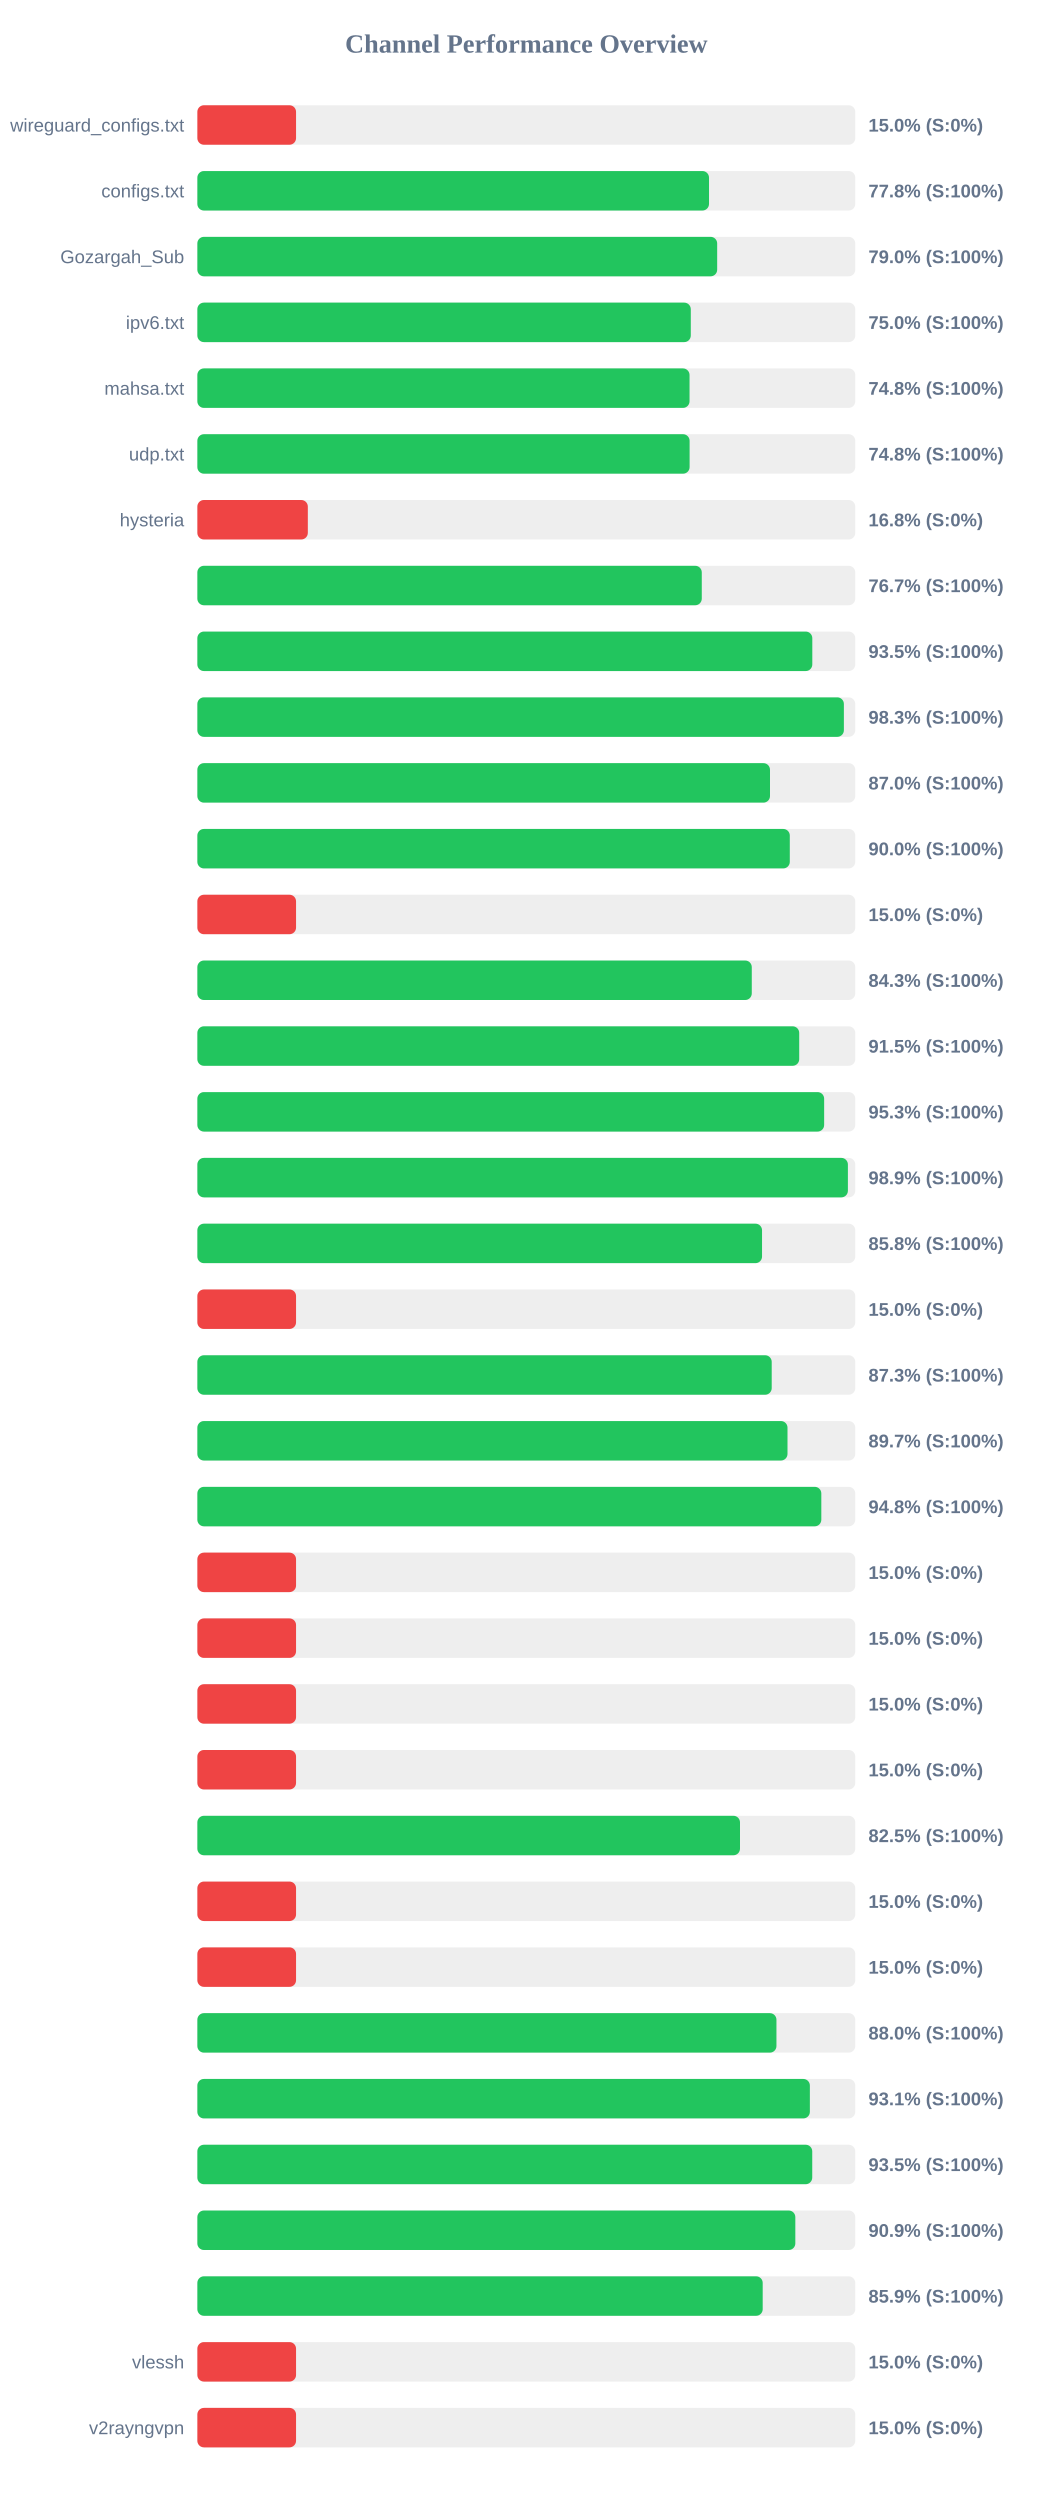
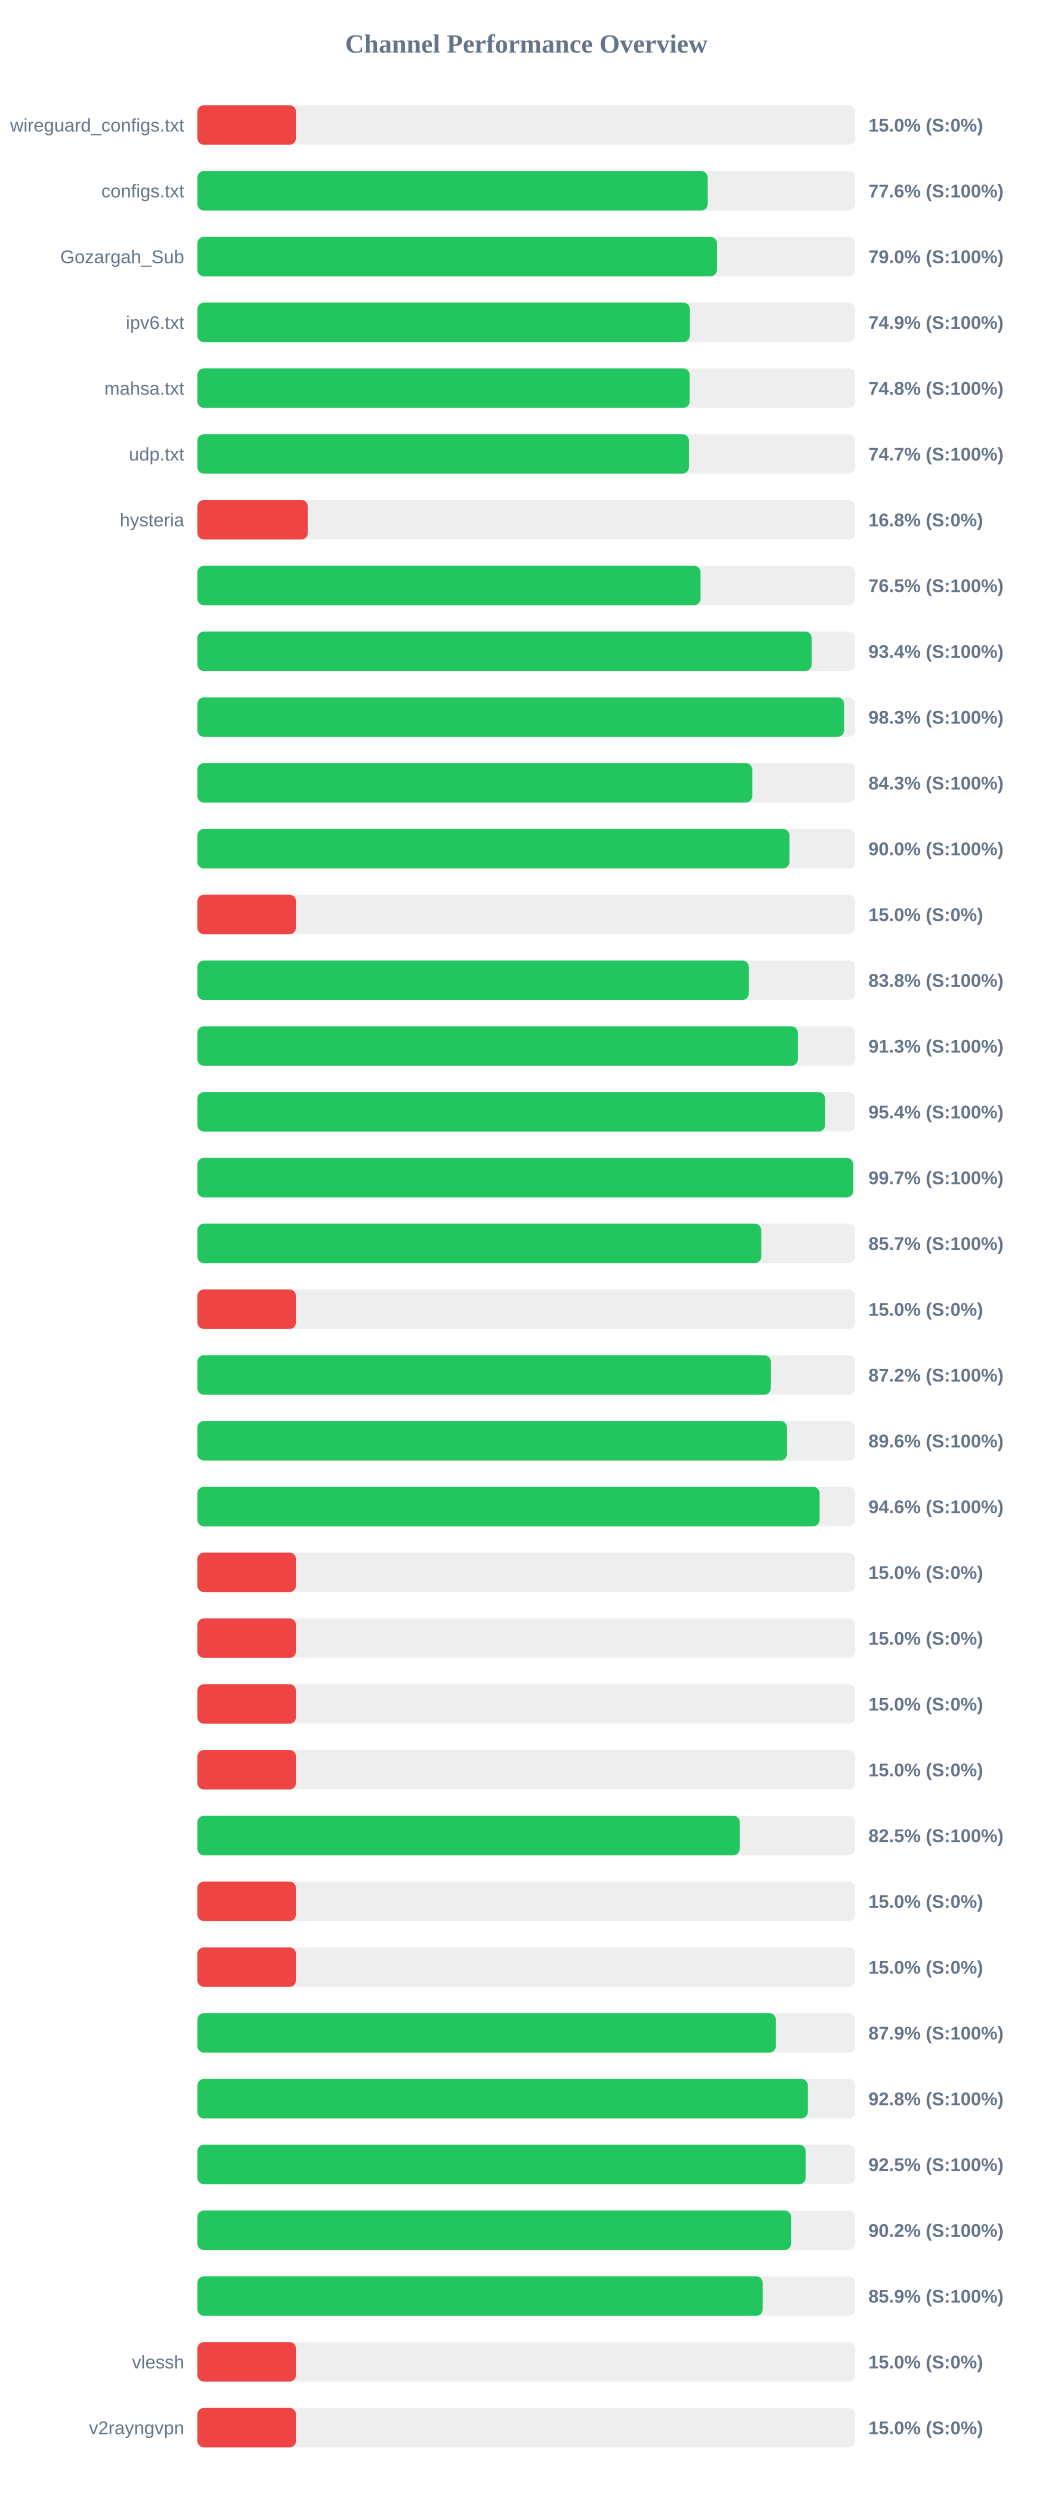
<svg xmlns="http://www.w3.org/2000/svg" width="800" height="1900" version="1.1">
  <style>
        .row { font: 14px Arial; fill: #64748b; }
        .score { font: bold 14px Arial; fill: #64748b; }
    </style>
  <text x="400" y="40" text-anchor="middle" font-size="20px" font-weight="bold" fill="#64748b">Channel Performance Overview</text>
  <rect x="150" y="80" width="500" height="30" fill="#eee" rx="5" />
  <rect x="150" y="80" width="75.0" height="30" fill="#ef4444" rx="5" />
  <text x="140" y="100" text-anchor="end" class="row">wireguard_configs.txt</text>
  <text x="660" y="100" text-anchor="start" class="score">15.0% (S:0%)</text>
  <rect x="150" y="130" width="500" height="30" fill="#eee" rx="5" />
-   <rect x="150" y="130" width="388.85" height="30" fill="#22c55e" rx="5" />
+   <rect x="150" y="130" width="387.85" height="30" fill="#22c55e" rx="5" />
  <text x="140" y="150" text-anchor="end" class="row">configs.txt</text>
-   <text x="660" y="150" text-anchor="start" class="score">77.8% (S:100%)</text>
+   <text x="660" y="150" text-anchor="start" class="score">77.6% (S:100%)</text>
  <rect x="150" y="180" width="500" height="30" fill="#eee" rx="5" />
-   <rect x="150" y="180" width="395.05" height="30" fill="#22c55e" rx="5" />
+   <rect x="150" y="180" width="394.9" height="30" fill="#22c55e" rx="5" />
  <text x="140" y="200" text-anchor="end" class="row">Gozargah_Sub</text>
  <text x="660" y="200" text-anchor="start" class="score">79.0% (S:100%)</text>
  <rect x="150" y="230" width="500" height="30" fill="#eee" rx="5" />
-   <rect x="150" y="230" width="375.0" height="30" fill="#22c55e" rx="5" />
+   <rect x="150" y="230" width="374.3" height="30" fill="#22c55e" rx="5" />
  <text x="140" y="250" text-anchor="end" class="row">ipv6.txt</text>
-   <text x="660" y="250" text-anchor="start" class="score">75.0% (S:100%)</text>
+   <text x="660" y="250" text-anchor="start" class="score">74.9% (S:100%)</text>
  <rect x="150" y="280" width="500" height="30" fill="#eee" rx="5" />
-   <rect x="150" y="280" width="374.05" height="30" fill="#22c55e" rx="5" />
+   <rect x="150" y="280" width="374.15" height="30" fill="#22c55e" rx="5" />
  <text x="140" y="300" text-anchor="end" class="row">mahsa.txt</text>
  <text x="660" y="300" text-anchor="start" class="score">74.8% (S:100%)</text>
  <rect x="150" y="330" width="500" height="30" fill="#eee" rx="5" />
-   <rect x="150" y="330" width="374.1" height="30" fill="#22c55e" rx="5" />
+   <rect x="150" y="330" width="373.6" height="30" fill="#22c55e" rx="5" />
  <text x="140" y="350" text-anchor="end" class="row">udp.txt</text>
-   <text x="660" y="350" text-anchor="start" class="score">74.8% (S:100%)</text>
+   <text x="660" y="350" text-anchor="start" class="score">74.7% (S:100%)</text>
  <rect x="150" y="380" width="500" height="30" fill="#eee" rx="5" />
  <rect x="150" y="380" width="83.95" height="30" fill="#ef4444" rx="5" />
  <text x="140" y="400" text-anchor="end" class="row">hysteria</text>
  <text x="660" y="400" text-anchor="start" class="score">16.8% (S:0%)</text>
  <rect x="150" y="430" width="500" height="30" fill="#eee" rx="5" />
-   <rect x="150" y="430" width="383.35" height="30" fill="#22c55e" rx="5" />
+   <rect x="150" y="430" width="382.4" height="30" fill="#22c55e" rx="5" />
  <text x="140" y="450" text-anchor="end" class="row" />
-   <text x="660" y="450" text-anchor="start" class="score">76.7% (S:100%)</text>
+   <text x="660" y="450" text-anchor="start" class="score">76.5% (S:100%)</text>
  <rect x="150" y="480" width="500" height="30" fill="#eee" rx="5" />
-   <rect x="150" y="480" width="467.35" height="30" fill="#22c55e" rx="5" />
+   <rect x="150" y="480" width="466.9" height="30" fill="#22c55e" rx="5" />
  <text x="140" y="500" text-anchor="end" class="row" />
-   <text x="660" y="500" text-anchor="start" class="score">93.5% (S:100%)</text>
+   <text x="660" y="500" text-anchor="start" class="score">93.4% (S:100%)</text>
  <rect x="150" y="530" width="500" height="30" fill="#eee" rx="5" />
-   <rect x="150" y="530" width="491.35" height="30" fill="#22c55e" rx="5" />
+   <rect x="150" y="530" width="491.55" height="30" fill="#22c55e" rx="5" />
  <text x="140" y="550" text-anchor="end" class="row" />
  <text x="660" y="550" text-anchor="start" class="score">98.3% (S:100%)</text>
  <rect x="150" y="580" width="500" height="30" fill="#eee" rx="5" />
-   <rect x="150" y="580" width="435.2" height="30" fill="#22c55e" rx="5" />
+   <rect x="150" y="580" width="421.75" height="30" fill="#22c55e" rx="5" />
  <text x="140" y="600" text-anchor="end" class="row" />
-   <text x="660" y="600" text-anchor="start" class="score">87.0% (S:100%)</text>
+   <text x="660" y="600" text-anchor="start" class="score">84.3% (S:100%)</text>
  <rect x="150" y="630" width="500" height="30" fill="#eee" rx="5" />
-   <rect x="150" y="630" width="450.25" height="30" fill="#22c55e" rx="5" />
+   <rect x="150" y="630" width="450.0" height="30" fill="#22c55e" rx="5" />
  <text x="140" y="650" text-anchor="end" class="row" />
  <text x="660" y="650" text-anchor="start" class="score">90.0% (S:100%)</text>
  <rect x="150" y="680" width="500" height="30" fill="#eee" rx="5" />
  <rect x="150" y="680" width="75.0" height="30" fill="#ef4444" rx="5" />
  <text x="140" y="700" text-anchor="end" class="row" />
  <text x="660" y="700" text-anchor="start" class="score">15.0% (S:0%)</text>
  <rect x="150" y="730" width="500" height="30" fill="#eee" rx="5" />
-   <rect x="150" y="730" width="421.35" height="30" fill="#22c55e" rx="5" />
+   <rect x="150" y="730" width="419.1" height="30" fill="#22c55e" rx="5" />
  <text x="140" y="750" text-anchor="end" class="row" />
-   <text x="660" y="750" text-anchor="start" class="score">84.3% (S:100%)</text>
+   <text x="660" y="750" text-anchor="start" class="score">83.8% (S:100%)</text>
  <rect x="150" y="780" width="500" height="30" fill="#eee" rx="5" />
-   <rect x="150" y="780" width="457.4" height="30" fill="#22c55e" rx="5" />
+   <rect x="150" y="780" width="456.4" height="30" fill="#22c55e" rx="5" />
  <text x="140" y="800" text-anchor="end" class="row" />
-   <text x="660" y="800" text-anchor="start" class="score">91.5% (S:100%)</text>
+   <text x="660" y="800" text-anchor="start" class="score">91.3% (S:100%)</text>
  <rect x="150" y="830" width="500" height="30" fill="#eee" rx="5" />
-   <rect x="150" y="830" width="476.35" height="30" fill="#22c55e" rx="5" />
+   <rect x="150" y="830" width="477.05" height="30" fill="#22c55e" rx="5" />
  <text x="140" y="850" text-anchor="end" class="row" />
-   <text x="660" y="850" text-anchor="start" class="score">95.3% (S:100%)</text>
+   <text x="660" y="850" text-anchor="start" class="score">95.4% (S:100%)</text>
  <rect x="150" y="880" width="500" height="30" fill="#eee" rx="5" />
-   <rect x="150" y="880" width="494.4" height="30" fill="#22c55e" rx="5" />
+   <rect x="150" y="880" width="498.4" height="30" fill="#22c55e" rx="5" />
  <text x="140" y="900" text-anchor="end" class="row" />
-   <text x="660" y="900" text-anchor="start" class="score">98.9% (S:100%)</text>
+   <text x="660" y="900" text-anchor="start" class="score">99.7% (S:100%)</text>
  <rect x="150" y="930" width="500" height="30" fill="#eee" rx="5" />
-   <rect x="150" y="930" width="429.15" height="30" fill="#22c55e" rx="5" />
+   <rect x="150" y="930" width="428.55" height="30" fill="#22c55e" rx="5" />
  <text x="140" y="950" text-anchor="end" class="row" />
-   <text x="660" y="950" text-anchor="start" class="score">85.8% (S:100%)</text>
+   <text x="660" y="950" text-anchor="start" class="score">85.7% (S:100%)</text>
  <rect x="150" y="980" width="500" height="30" fill="#eee" rx="5" />
  <rect x="150" y="980" width="75.0" height="30" fill="#ef4444" rx="5" />
  <text x="140" y="1000" text-anchor="end" class="row" />
  <text x="660" y="1000" text-anchor="start" class="score">15.0% (S:0%)</text>
  <rect x="150" y="1030" width="500" height="30" fill="#eee" rx="5" />
-   <rect x="150" y="1030" width="436.5" height="30" fill="#22c55e" rx="5" />
+   <rect x="150" y="1030" width="435.85" height="30" fill="#22c55e" rx="5" />
  <text x="140" y="1050" text-anchor="end" class="row" />
-   <text x="660" y="1050" text-anchor="start" class="score">87.3% (S:100%)</text>
+   <text x="660" y="1050" text-anchor="start" class="score">87.2% (S:100%)</text>
  <rect x="150" y="1080" width="500" height="30" fill="#eee" rx="5" />
-   <rect x="150" y="1080" width="448.5" height="30" fill="#22c55e" rx="5" />
+   <rect x="150" y="1080" width="448.1" height="30" fill="#22c55e" rx="5" />
  <text x="140" y="1100" text-anchor="end" class="row" />
-   <text x="660" y="1100" text-anchor="start" class="score">89.7% (S:100%)</text>
+   <text x="660" y="1100" text-anchor="start" class="score">89.6% (S:100%)</text>
  <rect x="150" y="1130" width="500" height="30" fill="#eee" rx="5" />
-   <rect x="150" y="1130" width="474.2" height="30" fill="#22c55e" rx="5" />
+   <rect x="150" y="1130" width="472.9" height="30" fill="#22c55e" rx="5" />
  <text x="140" y="1150" text-anchor="end" class="row" />
-   <text x="660" y="1150" text-anchor="start" class="score">94.8% (S:100%)</text>
+   <text x="660" y="1150" text-anchor="start" class="score">94.6% (S:100%)</text>
  <rect x="150" y="1180" width="500" height="30" fill="#eee" rx="5" />
  <rect x="150" y="1180" width="75.0" height="30" fill="#ef4444" rx="5" />
  <text x="140" y="1200" text-anchor="end" class="row" />
  <text x="660" y="1200" text-anchor="start" class="score">15.0% (S:0%)</text>
  <rect x="150" y="1230" width="500" height="30" fill="#eee" rx="5" />
  <rect x="150" y="1230" width="75.0" height="30" fill="#ef4444" rx="5" />
  <text x="140" y="1250" text-anchor="end" class="row" />
  <text x="660" y="1250" text-anchor="start" class="score">15.0% (S:0%)</text>
  <rect x="150" y="1280" width="500" height="30" fill="#eee" rx="5" />
  <rect x="150" y="1280" width="75.0" height="30" fill="#ef4444" rx="5" />
  <text x="140" y="1300" text-anchor="end" class="row" />
  <text x="660" y="1300" text-anchor="start" class="score">15.0% (S:0%)</text>
  <rect x="150" y="1330" width="500" height="30" fill="#eee" rx="5" />
  <rect x="150" y="1330" width="75.0" height="30" fill="#ef4444" rx="5" />
  <text x="140" y="1350" text-anchor="end" class="row" />
  <text x="660" y="1350" text-anchor="start" class="score">15.0% (S:0%)</text>
  <rect x="150" y="1380" width="500" height="30" fill="#eee" rx="5" />
-   <rect x="150" y="1380" width="412.4" height="30" fill="#22c55e" rx="5" />
+   <rect x="150" y="1380" width="412.25" height="30" fill="#22c55e" rx="5" />
  <text x="140" y="1400" text-anchor="end" class="row" />
  <text x="660" y="1400" text-anchor="start" class="score">82.5% (S:100%)</text>
  <rect x="150" y="1430" width="500" height="30" fill="#eee" rx="5" />
  <rect x="150" y="1430" width="75.0" height="30" fill="#ef4444" rx="5" />
  <text x="140" y="1450" text-anchor="end" class="row" />
  <text x="660" y="1450" text-anchor="start" class="score">15.0% (S:0%)</text>
  <rect x="150" y="1480" width="500" height="30" fill="#eee" rx="5" />
  <rect x="150" y="1480" width="75.0" height="30" fill="#ef4444" rx="5" />
  <text x="140" y="1500" text-anchor="end" class="row" />
  <text x="660" y="1500" text-anchor="start" class="score">15.0% (S:0%)</text>
  <rect x="150" y="1530" width="500" height="30" fill="#eee" rx="5" />
-   <rect x="150" y="1530" width="440.1" height="30" fill="#22c55e" rx="5" />
+   <rect x="150" y="1530" width="439.65" height="30" fill="#22c55e" rx="5" />
  <text x="140" y="1550" text-anchor="end" class="row" />
-   <text x="660" y="1550" text-anchor="start" class="score">88.0% (S:100%)</text>
+   <text x="660" y="1550" text-anchor="start" class="score">87.9% (S:100%)</text>
  <rect x="150" y="1580" width="500" height="30" fill="#eee" rx="5" />
-   <rect x="150" y="1580" width="465.5" height="30" fill="#22c55e" rx="5" />
+   <rect x="150" y="1580" width="463.95" height="30" fill="#22c55e" rx="5" />
  <text x="140" y="1600" text-anchor="end" class="row" />
-   <text x="660" y="1600" text-anchor="start" class="score">93.1% (S:100%)</text>
+   <text x="660" y="1600" text-anchor="start" class="score">92.8% (S:100%)</text>
  <rect x="150" y="1630" width="500" height="30" fill="#eee" rx="5" />
-   <rect x="150" y="1630" width="467.3" height="30" fill="#22c55e" rx="5" />
+   <rect x="150" y="1630" width="462.35" height="30" fill="#22c55e" rx="5" />
  <text x="140" y="1650" text-anchor="end" class="row" />
-   <text x="660" y="1650" text-anchor="start" class="score">93.5% (S:100%)</text>
+   <text x="660" y="1650" text-anchor="start" class="score">92.5% (S:100%)</text>
  <rect x="150" y="1680" width="500" height="30" fill="#eee" rx="5" />
-   <rect x="150" y="1680" width="454.45" height="30" fill="#22c55e" rx="5" />
+   <rect x="150" y="1680" width="451.25" height="30" fill="#22c55e" rx="5" />
  <text x="140" y="1700" text-anchor="end" class="row" />
-   <text x="660" y="1700" text-anchor="start" class="score">90.9% (S:100%)</text>
+   <text x="660" y="1700" text-anchor="start" class="score">90.2% (S:100%)</text>
  <rect x="150" y="1730" width="500" height="30" fill="#eee" rx="5" />
-   <rect x="150" y="1730" width="429.65" height="30" fill="#22c55e" rx="5" />
+   <rect x="150" y="1730" width="429.7" height="30" fill="#22c55e" rx="5" />
  <text x="140" y="1750" text-anchor="end" class="row" />
  <text x="660" y="1750" text-anchor="start" class="score">85.9% (S:100%)</text>
  <rect x="150" y="1780" width="500" height="30" fill="#eee" rx="5" />
  <rect x="150" y="1780" width="75.0" height="30" fill="#ef4444" rx="5" />
  <text x="140" y="1800" text-anchor="end" class="row">vlessh</text>
  <text x="660" y="1800" text-anchor="start" class="score">15.0% (S:0%)</text>
  <rect x="150" y="1830" width="500" height="30" fill="#eee" rx="5" />
  <rect x="150" y="1830" width="75.0" height="30" fill="#ef4444" rx="5" />
  <text x="140" y="1850" text-anchor="end" class="row">v2rayngvpn</text>
  <text x="660" y="1850" text-anchor="start" class="score">15.0% (S:0%)</text>
</svg>
